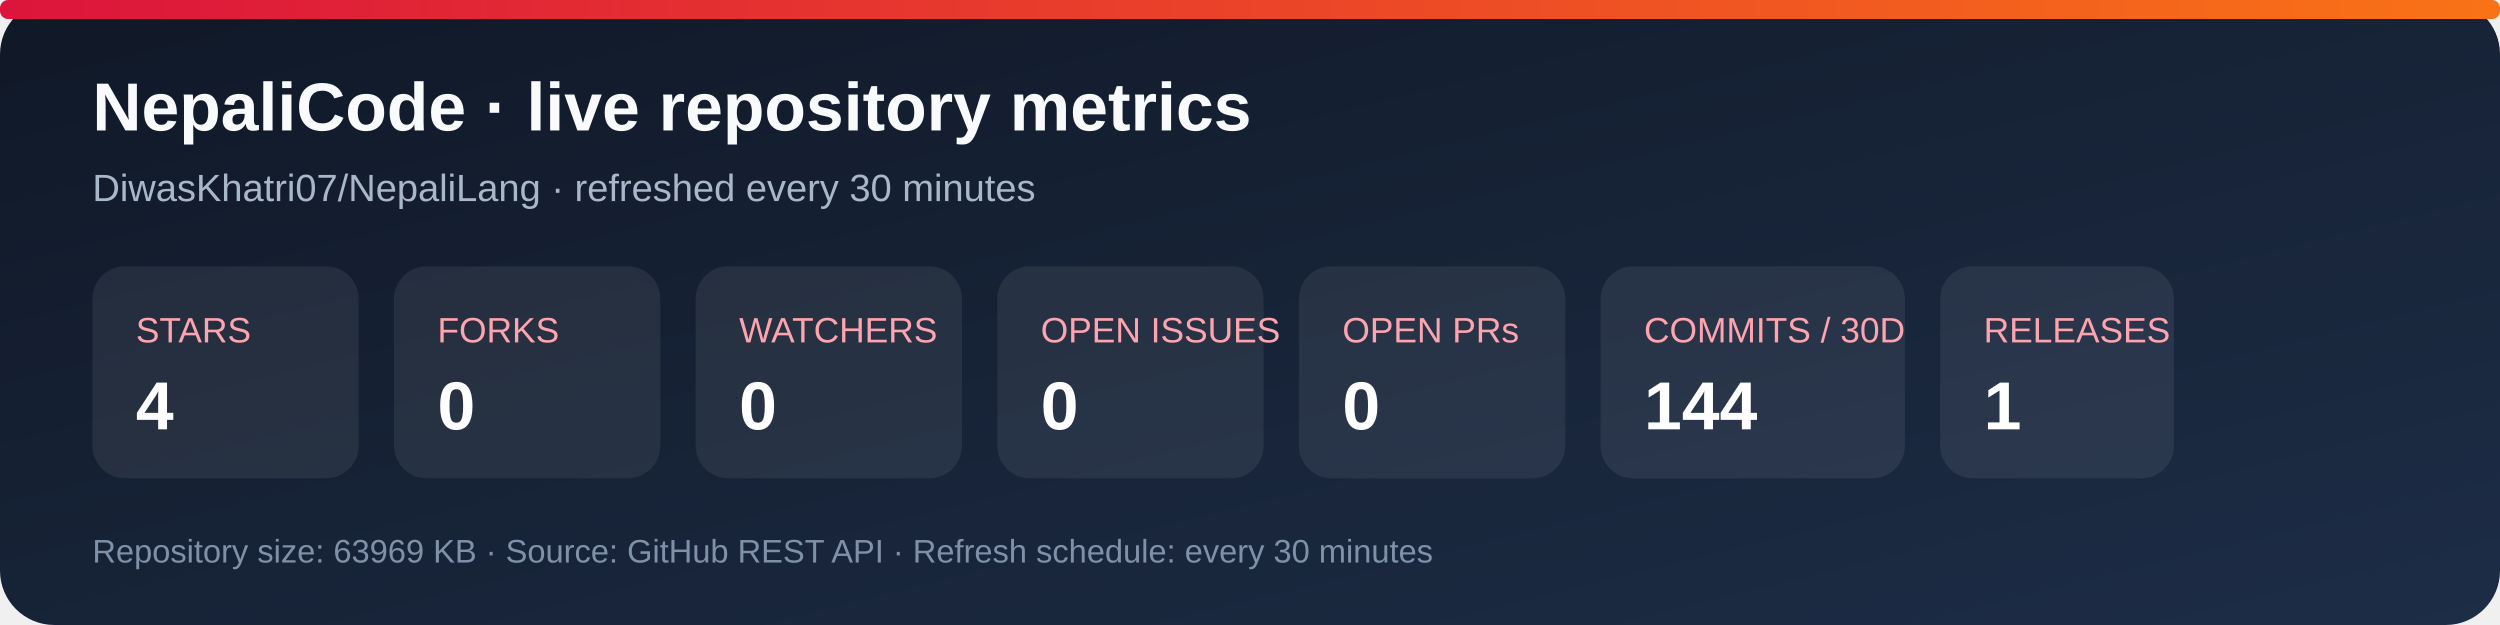
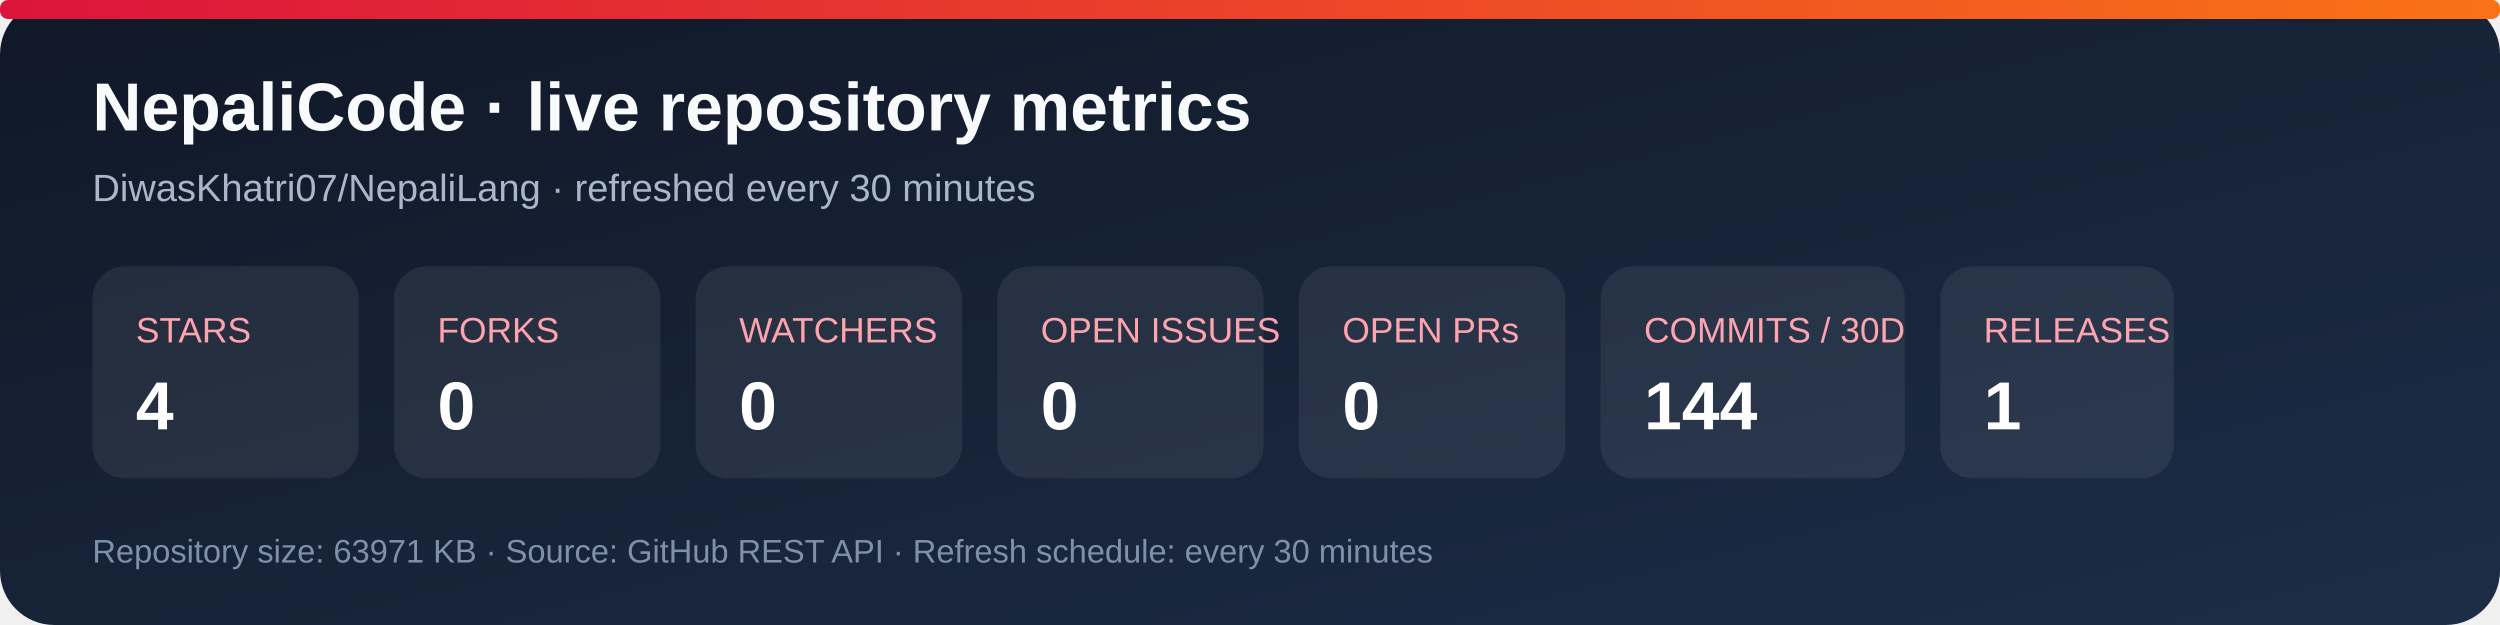
<svg xmlns="http://www.w3.org/2000/svg" width="920" height="230" viewBox="0 0 920 230" role="img" aria-labelledby="title desc">
  <defs>
    <linearGradient id="bg" x1="0" y1="0" x2="1" y2="1">
      <stop stop-color="#101827" />
      <stop offset="1" stop-color="#1d2d46" />
    </linearGradient>
    <linearGradient id="accent" x1="0" y1="0" x2="1" y2="0">
      <stop stop-color="#dc143c" />
      <stop offset="1" stop-color="#f97316" />
    </linearGradient>
  </defs>
  <rect width="920" height="230" rx="20" fill="url(#bg)" />
  <rect x="0" y="0" width="920" height="7" rx="3" fill="url(#accent)" />
  <text x="34" y="48" fill="#f8fafc" font-family="Arial, sans-serif" font-size="25" font-weight="700">NepaliCode · live repository metrics</text>
  <text x="34" y="74" fill="#a9b7ca" font-family="Arial, sans-serif" font-size="14">DiwasKhatri07/NepaliLang · refreshed every 30 minutes</text>
  <g font-family="Arial, sans-serif">
    <rect x="34" y="98" width="98" height="78" rx="12" fill="#ffffff12" />
    <text x="50" y="126" fill="#fda4af" font-size="13">STARS</text>
    <text x="50" y="158" fill="#fff" font-size="25" font-weight="700">4</text>
    <rect x="145" y="98" width="98" height="78" rx="12" fill="#ffffff12" />
    <text x="161" y="126" fill="#fda4af" font-size="13">FORKS</text>
    <text x="161" y="158" fill="#fff" font-size="25" font-weight="700">0</text>
    <rect x="256" y="98" width="98" height="78" rx="12" fill="#ffffff12" />
    <text x="272" y="126" fill="#fda4af" font-size="13">WATCHERS</text>
    <text x="272" y="158" fill="#fff" font-size="25" font-weight="700">0</text>
    <rect x="367" y="98" width="98" height="78" rx="12" fill="#ffffff12" />
    <text x="383" y="126" fill="#fda4af" font-size="13">OPEN ISSUES</text>
    <text x="383" y="158" fill="#fff" font-size="25" font-weight="700">0</text>
    <rect x="478" y="98" width="98" height="78" rx="12" fill="#ffffff12" />
    <text x="494" y="126" fill="#fda4af" font-size="13">OPEN PRs</text>
    <text x="494" y="158" fill="#fff" font-size="25" font-weight="700">0</text>
    <rect x="589" y="98" width="112" height="78" rx="12" fill="#ffffff12" />
    <text x="605" y="126" fill="#fda4af" font-size="13">COMMITS / 30D</text>
    <text x="605" y="158" fill="#fff" font-size="25" font-weight="700">144</text>
    <rect x="714" y="98" width="86" height="78" rx="12" fill="#ffffff12" />
    <text x="730" y="126" fill="#fda4af" font-size="13">RELEASES</text>
    <text x="730" y="158" fill="#fff" font-size="25" font-weight="700">1</text>
  </g>
-   <text x="34" y="207" fill="#7f91a8" font-family="Arial, sans-serif" font-size="12">Repository size: 63969 KB · Source: GitHub REST API · Refresh schedule: every 30 minutes</text>
+   <text x="34" y="207" fill="#7f91a8" font-family="Arial, sans-serif" font-size="12">Repository size: 63971 KB · Source: GitHub REST API · Refresh schedule: every 30 minutes</text>
</svg>
